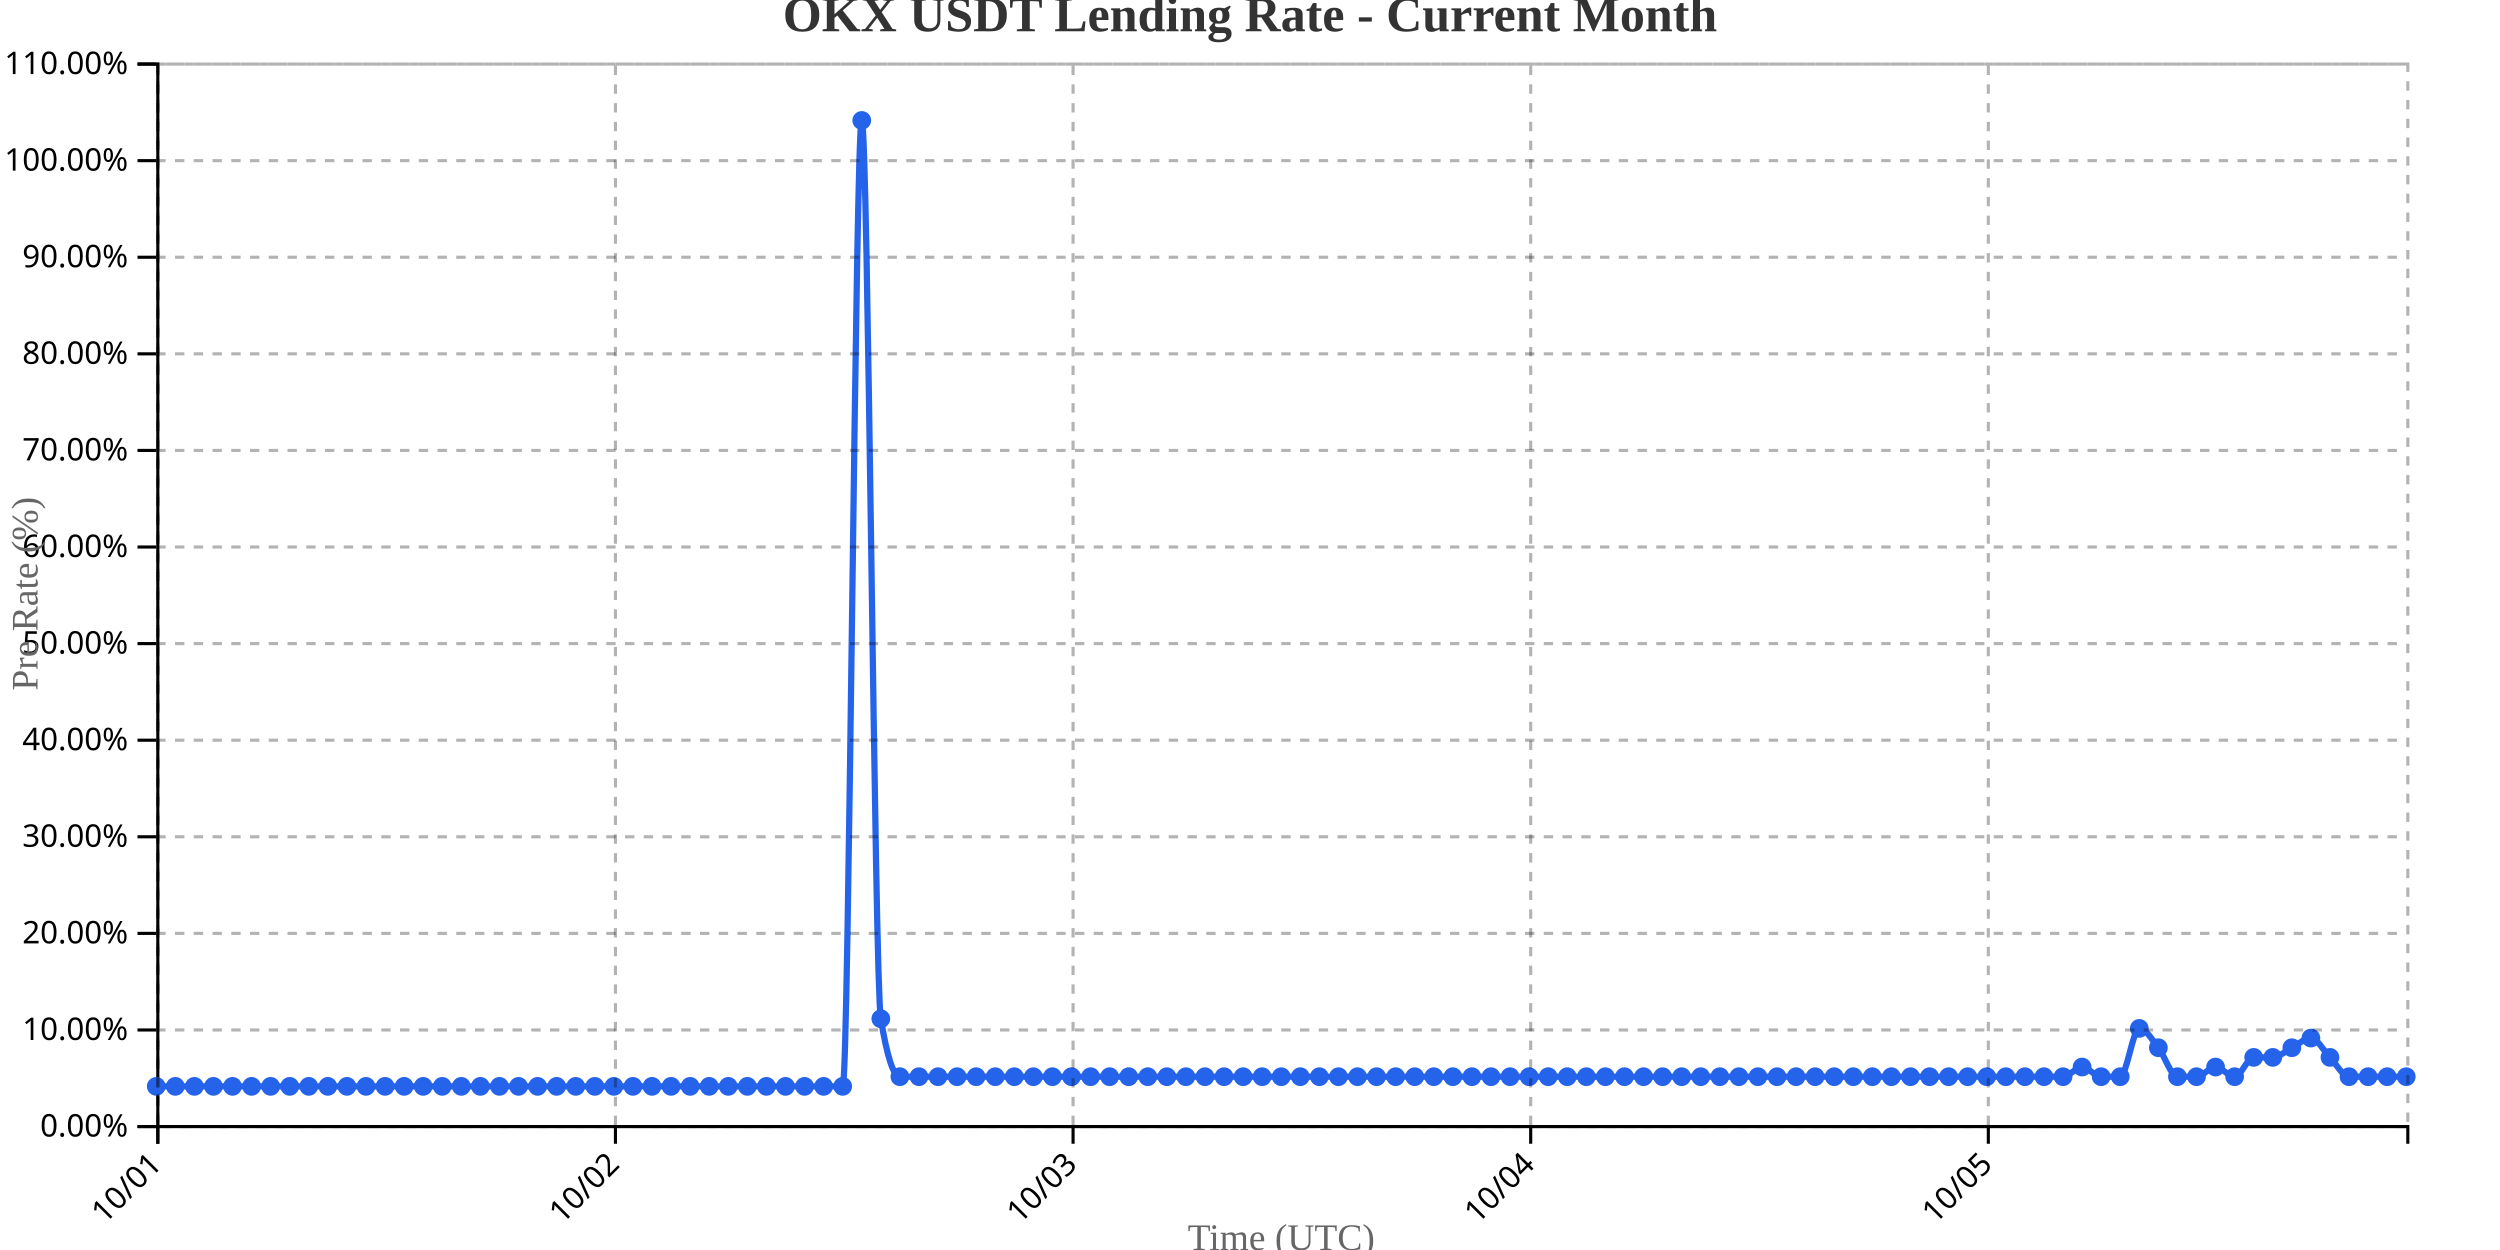
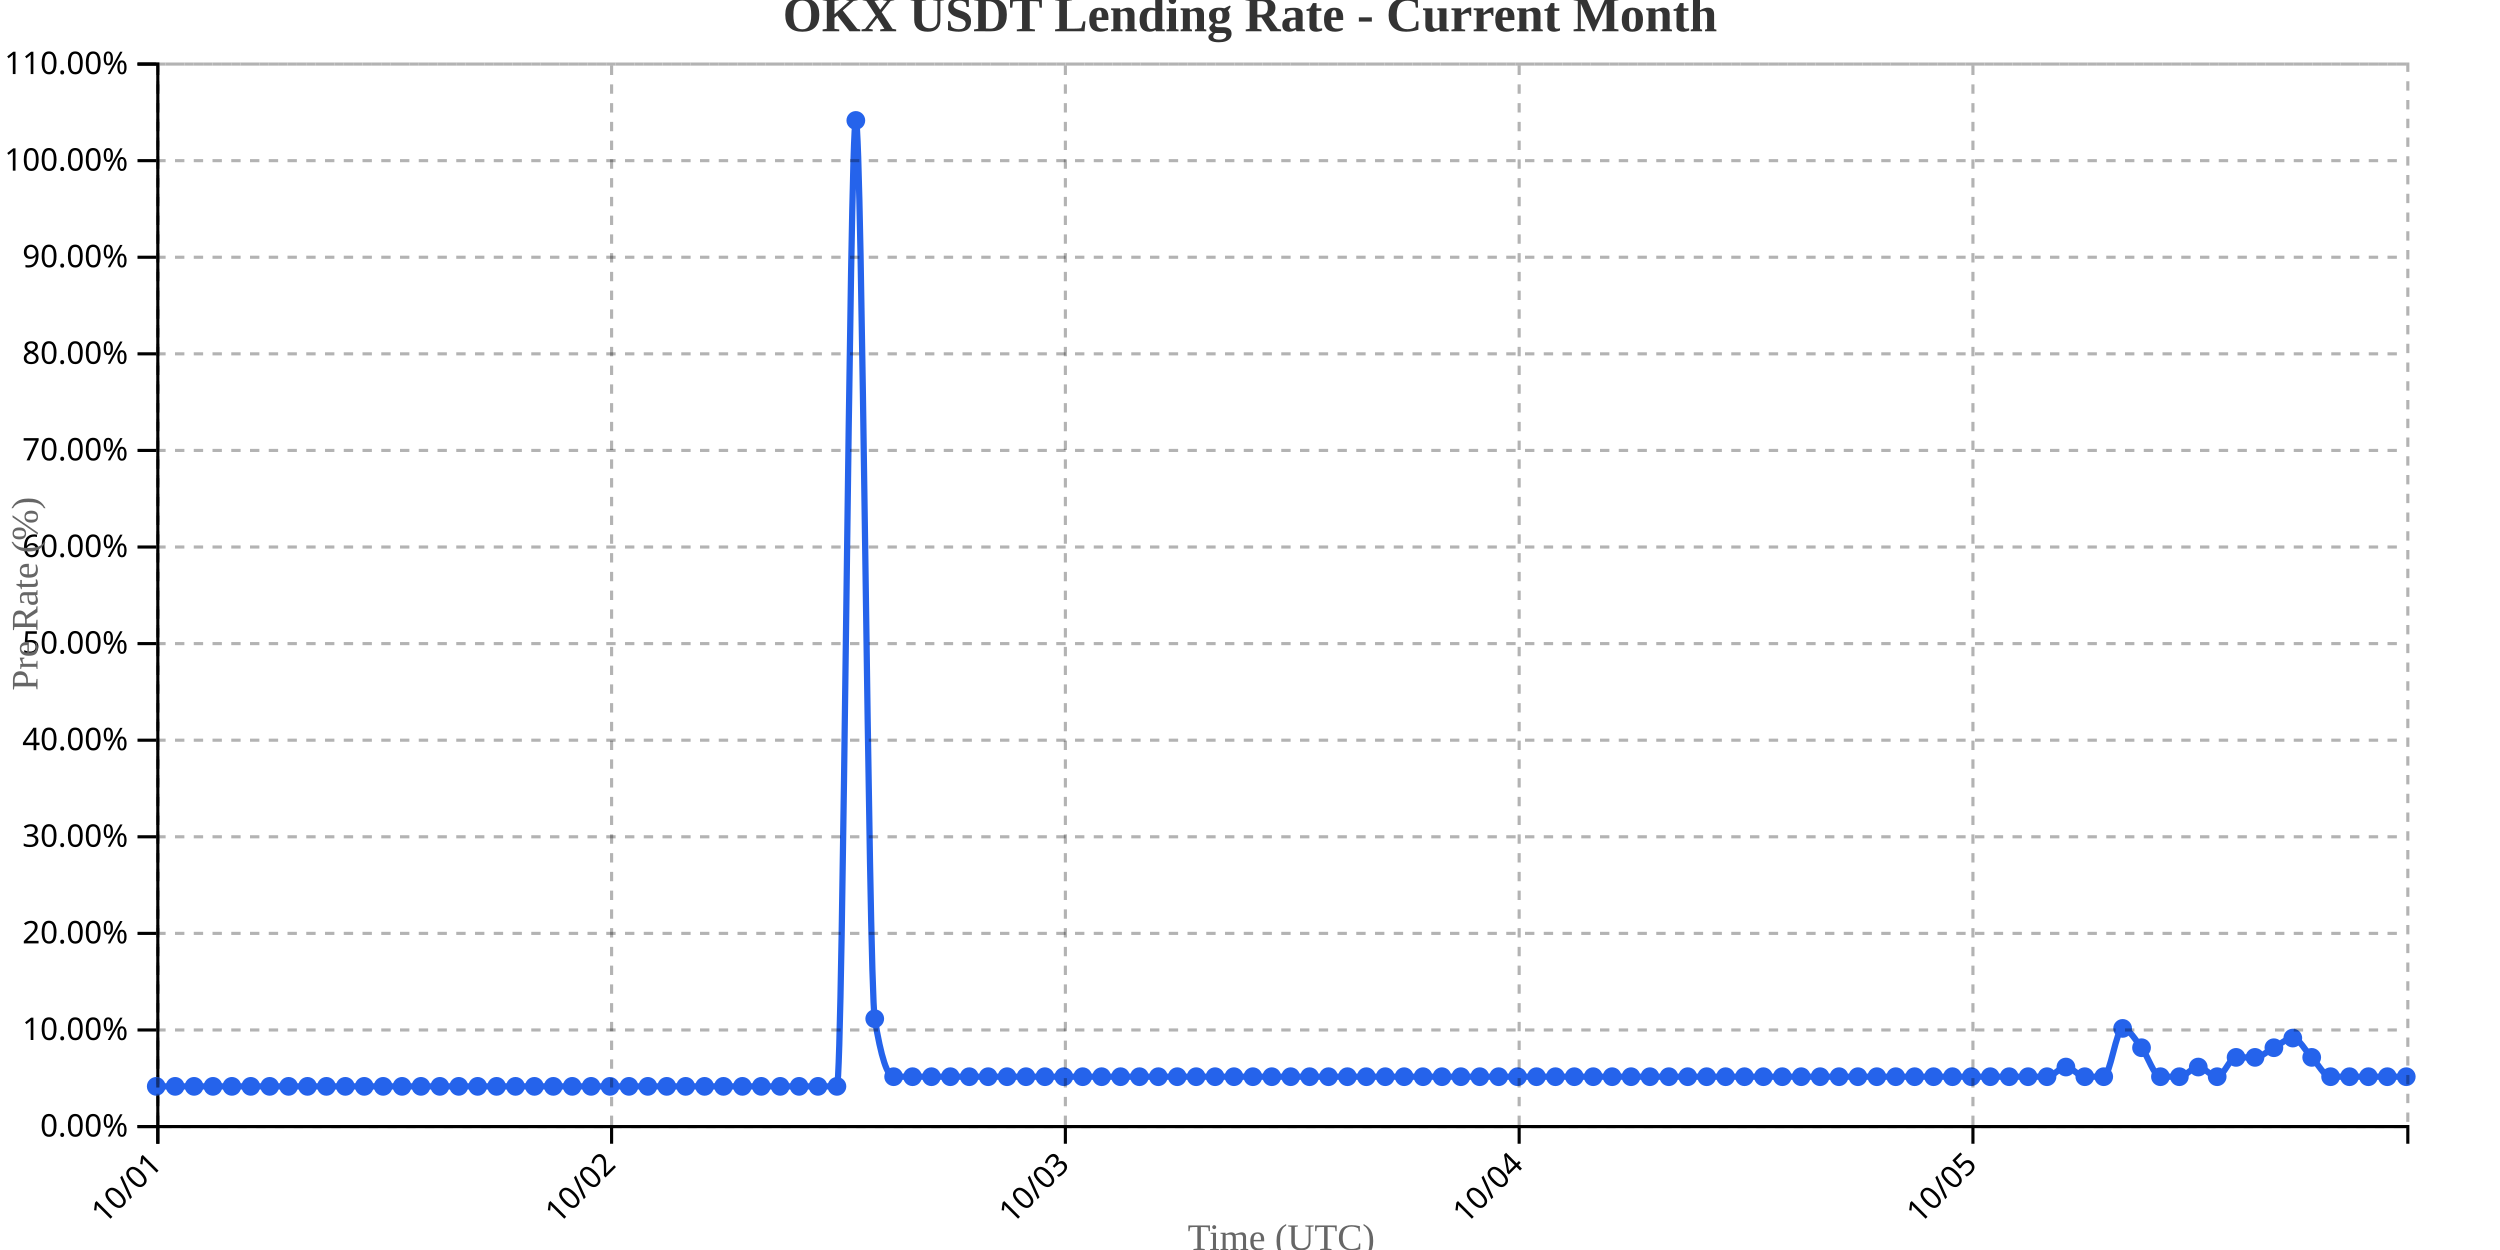
<svg xmlns="http://www.w3.org/2000/svg" width="800" height="400">
  <g transform="translate(50,20)">
    <g transform="translate(0,340)" fill="none" font-size="10" font-family="sans-serif" text-anchor="middle">
      <path class="domain" stroke="currentColor" d="M0.5,6V0.5H720.5V6" />
      <g class="tick" opacity="1" transform="translate(0.5,0)">
        <line stroke="currentColor" y2="6" />
        <text fill="currentColor" y="9" dy=".15em" style="text-anchor: end;" dx="-.8em" transform="rotate(-45)">10/01</text>
      </g>
-       <g class="tick" opacity="1" transform="translate(146.9407,0)">
+       <g class="tick" opacity="1" transform="translate(145.7101,0)">
        <line stroke="currentColor" y2="6" />
        <text fill="currentColor" y="9" dy=".15em" style="text-anchor: end;" dx="-.8em" transform="rotate(-45)">10/02</text>
      </g>
-       <g class="tick" opacity="1" transform="translate(293.3814,0)">
+       <g class="tick" opacity="1" transform="translate(290.9202,0)">
        <line stroke="currentColor" y2="6" />
        <text fill="currentColor" y="9" dy=".15em" style="text-anchor: end;" dx="-.8em" transform="rotate(-45)">10/03</text>
      </g>
-       <g class="tick" opacity="1" transform="translate(439.822,0)">
+       <g class="tick" opacity="1" transform="translate(436.1303,0)">
        <line stroke="currentColor" y2="6" />
        <text fill="currentColor" y="9" dy=".15em" style="text-anchor: end;" dx="-.8em" transform="rotate(-45)">10/04</text>
      </g>
-       <g class="tick" opacity="1" transform="translate(586.2627,0)">
+       <g class="tick" opacity="1" transform="translate(581.3403,0)">
        <line stroke="currentColor" y2="6" />
        <text fill="currentColor" y="9" dy=".15em" style="text-anchor: end;" dx="-.8em" transform="rotate(-45)">10/05</text>
      </g>
    </g>
    <g fill="none" font-size="10" font-family="sans-serif" text-anchor="end">
      <path class="domain" stroke="currentColor" d="M-6,340.5H0.5V0.5H-6" />
      <g class="tick" opacity="1" transform="translate(0,340.5)">
        <line stroke="currentColor" x2="-6" />
        <text fill="currentColor" x="-9" dy="0.32em">0.00%</text>
      </g>
      <g class="tick" opacity="1" transform="translate(0,309.5909)">
        <line stroke="currentColor" x2="-6" />
        <text fill="currentColor" x="-9" dy="0.32em">10.00%</text>
      </g>
      <g class="tick" opacity="1" transform="translate(0,278.6818)">
        <line stroke="currentColor" x2="-6" />
        <text fill="currentColor" x="-9" dy="0.32em">20.00%</text>
      </g>
      <g class="tick" opacity="1" transform="translate(0,247.7727)">
        <line stroke="currentColor" x2="-6" />
        <text fill="currentColor" x="-9" dy="0.32em">30.00%</text>
      </g>
      <g class="tick" opacity="1" transform="translate(0,216.8636)">
        <line stroke="currentColor" x2="-6" />
        <text fill="currentColor" x="-9" dy="0.32em">40.00%</text>
      </g>
      <g class="tick" opacity="1" transform="translate(0,185.9545)">
        <line stroke="currentColor" x2="-6" />
        <text fill="currentColor" x="-9" dy="0.32em">50.00%</text>
      </g>
      <g class="tick" opacity="1" transform="translate(0,155.0455)">
        <line stroke="currentColor" x2="-6" />
        <text fill="currentColor" x="-9" dy="0.32em">60.00%</text>
      </g>
      <g class="tick" opacity="1" transform="translate(0,124.1364)">
        <line stroke="currentColor" x2="-6" />
        <text fill="currentColor" x="-9" dy="0.32em">70.00%</text>
      </g>
      <g class="tick" opacity="1" transform="translate(0,93.22727)">
        <line stroke="currentColor" x2="-6" />
        <text fill="currentColor" x="-9" dy="0.32em">80.00%</text>
      </g>
      <g class="tick" opacity="1" transform="translate(0,62.31818)">
        <line stroke="currentColor" x2="-6" />
        <text fill="currentColor" x="-9" dy="0.32em">90.00%</text>
      </g>
      <g class="tick" opacity="1" transform="translate(0,31.40909)">
        <line stroke="currentColor" x2="-6" />
        <text fill="currentColor" x="-9" dy="0.32em">100.00%</text>
      </g>
      <g class="tick" opacity="1" transform="translate(0,0.5)">
        <line stroke="currentColor" x2="-6" />
        <text fill="currentColor" x="-9" dy="0.32em">110.00%</text>
      </g>
    </g>
    <text transform="rotate(-90)" y="-50" x="-170" dy="1em" style="text-anchor: middle; font-size: 12px; fill: #666;">Pre Rate (%)</text>
    <text transform="translate(360, 380)" style="text-anchor: middle; font-size: 12px; fill: #666;">Time (UTC)</text>
-     <path fill="none" stroke="#2563eb" stroke-width="2" d="M0,327.636C2.034,327.636,4.068,327.636,6.102,327.636C8.136,327.636,10.169,327.636,12.203,327.636C14.237,327.636,16.271,327.636,18.305,327.636C20.339,327.636,22.373,327.636,24.407,327.636C26.441,327.636,28.475,327.636,30.508,327.636C32.542,327.636,34.576,327.636,36.61,327.636C38.644,327.636,40.678,327.636,42.712,327.636C44.746,327.636,46.78,327.636,48.814,327.636C50.847,327.636,52.881,327.636,54.915,327.636C56.949,327.636,58.983,327.636,61.017,327.636C63.051,327.636,65.085,327.636,67.119,327.636C69.153,327.636,71.186,327.636,73.22,327.636C75.254,327.636,77.288,327.636,79.322,327.636C81.356,327.636,83.39,327.636,85.424,327.636C87.458,327.636,89.492,327.636,91.525,327.636C93.559,327.636,95.593,327.636,97.627,327.636C99.661,327.636,101.695,327.636,103.729,327.636C105.763,327.636,107.797,327.636,109.831,327.636C111.864,327.636,113.898,327.636,115.932,327.636C117.966,327.636,120,327.636,122.034,327.636C124.068,327.636,126.102,327.636,128.136,327.636C130.169,327.636,132.203,327.636,134.237,327.636C136.271,327.636,138.305,327.636,140.339,327.636C142.373,327.636,144.407,327.636,146.441,327.636C148.475,327.636,150.508,327.636,152.542,327.636C154.576,327.636,156.61,327.636,158.644,327.636C160.678,327.636,162.712,327.636,164.746,327.636C166.78,327.636,168.814,327.636,170.847,327.636C172.881,327.636,174.915,327.636,176.949,327.636C178.983,327.636,181.017,327.636,183.051,327.636C185.085,327.636,187.119,327.636,189.153,327.636C191.186,327.636,193.22,327.636,195.254,327.636C197.288,327.636,199.322,327.636,201.356,327.636C203.39,327.636,205.424,327.636,207.458,327.636C209.492,327.636,211.525,327.636,213.559,327.636C215.593,327.636,217.627,327.636,219.661,327.636C221.695,327.636,223.729,18.545,225.763,18.545C227.797,18.545,229.831,293.636,231.864,306C233.898,318.364,235.932,324.545,237.966,324.545C240,324.545,242.034,324.545,244.068,324.545C246.102,324.545,248.136,324.545,250.169,324.545C252.203,324.545,254.237,324.545,256.271,324.545C258.305,324.545,260.339,324.545,262.373,324.545C264.407,324.545,266.441,324.545,268.475,324.545C270.508,324.545,272.542,324.545,274.576,324.545C276.61,324.545,278.644,324.545,280.678,324.545C282.712,324.545,284.746,324.545,286.78,324.545C288.814,324.545,290.847,324.545,292.881,324.545C294.915,324.545,296.949,324.545,298.983,324.545C301.017,324.545,303.051,324.545,305.085,324.545C307.119,324.545,309.153,324.545,311.186,324.545C313.22,324.545,315.254,324.545,317.288,324.545C319.322,324.545,321.356,324.545,323.39,324.545C325.424,324.545,327.458,324.545,329.492,324.545C331.525,324.545,333.559,324.545,335.593,324.545C337.627,324.545,339.661,324.545,341.695,324.545C343.729,324.545,345.763,324.545,347.797,324.545C349.831,324.545,351.864,324.545,353.898,324.545C355.932,324.545,357.966,324.545,360,324.545C362.034,324.545,364.068,324.545,366.102,324.545C368.136,324.545,370.169,324.545,372.203,324.545C374.237,324.545,376.271,324.545,378.305,324.545C380.339,324.545,382.373,324.545,384.407,324.545C386.441,324.545,388.475,324.545,390.508,324.545C392.542,324.545,394.576,324.545,396.61,324.545C398.644,324.545,400.678,324.545,402.712,324.545C404.746,324.545,406.78,324.545,408.814,324.545C410.847,324.545,412.881,324.545,414.915,324.545C416.949,324.545,418.983,324.545,421.017,324.545C423.051,324.545,425.085,324.545,427.119,324.545C429.153,324.545,431.186,324.545,433.22,324.545C435.254,324.545,437.288,324.545,439.322,324.545C441.356,324.545,443.39,324.545,445.424,324.545C447.458,324.545,449.492,324.545,451.525,324.545C453.559,324.545,455.593,324.545,457.627,324.545C459.661,324.545,461.695,324.545,463.729,324.545C465.763,324.545,467.797,324.545,469.831,324.545C471.864,324.545,473.898,324.545,475.932,324.545C477.966,324.545,480,324.545,482.034,324.545C484.068,324.545,486.102,324.545,488.136,324.545C490.169,324.545,492.203,324.545,494.237,324.545C496.271,324.545,498.305,324.545,500.339,324.545C502.373,324.545,504.407,324.545,506.441,324.545C508.475,324.545,510.508,324.545,512.542,324.545C514.576,324.545,516.61,324.545,518.644,324.545C520.678,324.545,522.712,324.545,524.746,324.545C526.78,324.545,528.814,324.545,530.847,324.545C532.881,324.545,534.915,324.545,536.949,324.545C538.983,324.545,541.017,324.545,543.051,324.545C545.085,324.545,547.119,324.545,549.153,324.545C551.186,324.545,553.22,324.545,555.254,324.545C557.288,324.545,559.322,324.545,561.356,324.545C563.39,324.545,565.424,324.545,567.458,324.545C569.492,324.545,571.525,324.545,573.559,324.545C575.593,324.545,577.627,324.545,579.661,324.545C581.695,324.545,583.729,324.545,585.763,324.545C587.797,324.545,589.831,324.545,591.864,324.545C593.898,324.545,595.932,324.545,597.966,324.545C600,324.545,602.034,324.545,604.068,324.545C606.102,324.545,608.136,324.545,610.169,324.545C612.203,324.545,614.237,321.455,616.271,321.455C618.305,321.455,620.339,324.545,622.373,324.545C624.407,324.545,626.441,324.545,628.475,324.545C630.508,324.545,632.542,309.091,634.576,309.091C636.61,309.091,638.644,312.697,640.678,315.273C642.712,317.848,644.746,324.545,646.78,324.545C648.814,324.545,650.847,324.545,652.881,324.545C654.915,324.545,656.949,321.455,658.983,321.455C661.017,321.455,663.051,324.545,665.085,324.545C667.119,324.545,669.153,318.364,671.186,318.364C673.22,318.364,675.254,318.364,677.288,318.364C679.322,318.364,681.356,316.303,683.39,315.273C685.424,314.242,687.458,312.182,689.492,312.182C691.525,312.182,693.559,316.303,695.593,318.364C697.627,320.424,699.661,324.545,701.695,324.545C703.729,324.545,705.763,324.545,707.797,324.545C709.831,324.545,711.864,324.545,713.898,324.545C715.932,324.545,717.966,324.545,720,324.545" />
+     <path fill="none" stroke="#2563eb" stroke-width="2" d="M0,327.636C2.017,327.636,4.034,327.636,6.05,327.636C8.067,327.636,10.084,327.636,12.101,327.636C14.118,327.636,16.134,327.636,18.151,327.636C20.168,327.636,22.185,327.636,24.202,327.636C26.218,327.636,28.235,327.636,30.252,327.636C32.269,327.636,34.286,327.636,36.303,327.636C38.319,327.636,40.336,327.636,42.353,327.636C44.37,327.636,46.387,327.636,48.403,327.636C50.42,327.636,52.437,327.636,54.454,327.636C56.471,327.636,58.487,327.636,60.504,327.636C62.521,327.636,64.538,327.636,66.555,327.636C68.571,327.636,70.588,327.636,72.605,327.636C74.622,327.636,76.639,327.636,78.655,327.636C80.672,327.636,82.689,327.636,84.706,327.636C86.723,327.636,88.739,327.636,90.756,327.636C92.773,327.636,94.79,327.636,96.807,327.636C98.824,327.636,100.84,327.636,102.857,327.636C104.874,327.636,106.891,327.636,108.908,327.636C110.924,327.636,112.941,327.636,114.958,327.636C116.975,327.636,118.992,327.636,121.008,327.636C123.025,327.636,125.042,327.636,127.059,327.636C129.076,327.636,131.092,327.636,133.109,327.636C135.126,327.636,137.143,327.636,139.16,327.636C141.176,327.636,143.193,327.636,145.21,327.636C147.227,327.636,149.244,327.636,151.261,327.636C153.277,327.636,155.294,327.636,157.311,327.636C159.328,327.636,161.345,327.636,163.361,327.636C165.378,327.636,167.395,327.636,169.412,327.636C171.429,327.636,173.445,327.636,175.462,327.636C177.479,327.636,179.496,327.636,181.513,327.636C183.529,327.636,185.546,327.636,187.563,327.636C189.58,327.636,191.597,327.636,193.613,327.636C195.63,327.636,197.647,327.636,199.664,327.636C201.681,327.636,203.697,327.636,205.714,327.636C207.731,327.636,209.748,327.636,211.765,327.636C213.782,327.636,215.798,327.636,217.815,327.636C219.832,327.636,221.849,18.545,223.866,18.545C225.882,18.545,227.899,293.636,229.916,306C231.933,318.364,233.95,324.545,235.966,324.545C237.983,324.545,240,324.545,242.017,324.545C244.034,324.545,246.05,324.545,248.067,324.545C250.084,324.545,252.101,324.545,254.118,324.545C256.134,324.545,258.151,324.545,260.168,324.545C262.185,324.545,264.202,324.545,266.218,324.545C268.235,324.545,270.252,324.545,272.269,324.545C274.286,324.545,276.303,324.545,278.319,324.545C280.336,324.545,282.353,324.545,284.37,324.545C286.387,324.545,288.403,324.545,290.42,324.545C292.437,324.545,294.454,324.545,296.471,324.545C298.487,324.545,300.504,324.545,302.521,324.545C304.538,324.545,306.555,324.545,308.571,324.545C310.588,324.545,312.605,324.545,314.622,324.545C316.639,324.545,318.655,324.545,320.672,324.545C322.689,324.545,324.706,324.545,326.723,324.545C328.739,324.545,330.756,324.545,332.773,324.545C334.79,324.545,336.807,324.545,338.824,324.545C340.84,324.545,342.857,324.545,344.874,324.545C346.891,324.545,348.908,324.545,350.924,324.545C352.941,324.545,354.958,324.545,356.975,324.545C358.992,324.545,361.008,324.545,363.025,324.545C365.042,324.545,367.059,324.545,369.076,324.545C371.092,324.545,373.109,324.545,375.126,324.545C377.143,324.545,379.16,324.545,381.176,324.545C383.193,324.545,385.21,324.545,387.227,324.545C389.244,324.545,391.261,324.545,393.277,324.545C395.294,324.545,397.311,324.545,399.328,324.545C401.345,324.545,403.361,324.545,405.378,324.545C407.395,324.545,409.412,324.545,411.429,324.545C413.445,324.545,415.462,324.545,417.479,324.545C419.496,324.545,421.513,324.545,423.529,324.545C425.546,324.545,427.563,324.545,429.58,324.545C431.597,324.545,433.613,324.545,435.63,324.545C437.647,324.545,439.664,324.545,441.681,324.545C443.697,324.545,445.714,324.545,447.731,324.545C449.748,324.545,451.765,324.545,453.782,324.545C455.798,324.545,457.815,324.545,459.832,324.545C461.849,324.545,463.866,324.545,465.882,324.545C467.899,324.545,469.916,324.545,471.933,324.545C473.95,324.545,475.966,324.545,477.983,324.545C480,324.545,482.017,324.545,484.034,324.545C486.05,324.545,488.067,324.545,490.084,324.545C492.101,324.545,494.118,324.545,496.134,324.545C498.151,324.545,500.168,324.545,502.185,324.545C504.202,324.545,506.218,324.545,508.235,324.545C510.252,324.545,512.269,324.545,514.286,324.545C516.303,324.545,518.319,324.545,520.336,324.545C522.353,324.545,524.37,324.545,526.387,324.545C528.403,324.545,530.42,324.545,532.437,324.545C534.454,324.545,536.471,324.545,538.487,324.545C540.504,324.545,542.521,324.545,544.538,324.545C546.555,324.545,548.571,324.545,550.588,324.545C552.605,324.545,554.622,324.545,556.639,324.545C558.655,324.545,560.672,324.545,562.689,324.545C564.706,324.545,566.723,324.545,568.739,324.545C570.756,324.545,572.773,324.545,574.79,324.545C576.807,324.545,578.824,324.545,580.84,324.545C582.857,324.545,584.874,324.545,586.891,324.545C588.908,324.545,590.924,324.545,592.941,324.545C594.958,324.545,596.975,324.545,598.992,324.545C601.008,324.545,603.025,324.545,605.042,324.545C607.059,324.545,609.076,321.455,611.092,321.455C613.109,321.455,615.126,324.545,617.143,324.545C619.16,324.545,621.176,324.545,623.193,324.545C625.21,324.545,627.227,309.091,629.244,309.091C631.261,309.091,633.277,312.697,635.294,315.273C637.311,317.848,639.328,324.545,641.345,324.545C643.361,324.545,645.378,324.545,647.395,324.545C649.412,324.545,651.429,321.455,653.445,321.455C655.462,321.455,657.479,324.545,659.496,324.545C661.513,324.545,663.529,318.364,665.546,318.364C667.563,318.364,669.58,318.364,671.597,318.364C673.613,318.364,675.63,316.303,677.647,315.273C679.664,314.242,681.681,312.182,683.697,312.182C685.714,312.182,687.731,316.303,689.748,318.364C691.765,320.424,693.782,324.545,695.798,324.545C697.815,324.545,699.832,324.545,701.849,324.545C703.866,324.545,705.882,324.545,707.899,324.545C709.916,324.545,711.933,324.545,713.95,324.545C715.966,324.545,717.983,324.545,720,324.545" />
    <circle class="dot" cx="0" cy="327.636" r="3" fill="#2563eb" />
-     <circle class="dot" cx="6.102" cy="327.636" r="3" fill="#2563eb" />
-     <circle class="dot" cx="12.203" cy="327.636" r="3" fill="#2563eb" />
-     <circle class="dot" cx="18.305" cy="327.636" r="3" fill="#2563eb" />
-     <circle class="dot" cx="24.407" cy="327.636" r="3" fill="#2563eb" />
-     <circle class="dot" cx="30.508" cy="327.636" r="3" fill="#2563eb" />
-     <circle class="dot" cx="36.61" cy="327.636" r="3" fill="#2563eb" />
-     <circle class="dot" cx="42.712" cy="327.636" r="3" fill="#2563eb" />
-     <circle class="dot" cx="48.814" cy="327.636" r="3" fill="#2563eb" />
-     <circle class="dot" cx="54.915" cy="327.636" r="3" fill="#2563eb" />
-     <circle class="dot" cx="61.017" cy="327.636" r="3" fill="#2563eb" />
-     <circle class="dot" cx="67.119" cy="327.636" r="3" fill="#2563eb" />
-     <circle class="dot" cx="73.22" cy="327.636" r="3" fill="#2563eb" />
-     <circle class="dot" cx="79.322" cy="327.636" r="3" fill="#2563eb" />
-     <circle class="dot" cx="85.424" cy="327.636" r="3" fill="#2563eb" />
-     <circle class="dot" cx="91.525" cy="327.636" r="3" fill="#2563eb" />
-     <circle class="dot" cx="97.627" cy="327.636" r="3" fill="#2563eb" />
-     <circle class="dot" cx="103.729" cy="327.636" r="3" fill="#2563eb" />
-     <circle class="dot" cx="109.831" cy="327.636" r="3" fill="#2563eb" />
-     <circle class="dot" cx="115.932" cy="327.636" r="3" fill="#2563eb" />
-     <circle class="dot" cx="122.034" cy="327.636" r="3" fill="#2563eb" />
-     <circle class="dot" cx="128.136" cy="327.636" r="3" fill="#2563eb" />
-     <circle class="dot" cx="134.237" cy="327.636" r="3" fill="#2563eb" />
-     <circle class="dot" cx="140.339" cy="327.636" r="3" fill="#2563eb" />
-     <circle class="dot" cx="146.441" cy="327.636" r="3" fill="#2563eb" />
-     <circle class="dot" cx="152.542" cy="327.636" r="3" fill="#2563eb" />
-     <circle class="dot" cx="158.644" cy="327.636" r="3" fill="#2563eb" />
-     <circle class="dot" cx="164.746" cy="327.636" r="3" fill="#2563eb" />
-     <circle class="dot" cx="170.847" cy="327.636" r="3" fill="#2563eb" />
-     <circle class="dot" cx="176.949" cy="327.636" r="3" fill="#2563eb" />
-     <circle class="dot" cx="183.051" cy="327.636" r="3" fill="#2563eb" />
-     <circle class="dot" cx="189.153" cy="327.636" r="3" fill="#2563eb" />
-     <circle class="dot" cx="195.254" cy="327.636" r="3" fill="#2563eb" />
-     <circle class="dot" cx="201.356" cy="327.636" r="3" fill="#2563eb" />
-     <circle class="dot" cx="207.458" cy="327.636" r="3" fill="#2563eb" />
-     <circle class="dot" cx="213.559" cy="327.636" r="3" fill="#2563eb" />
-     <circle class="dot" cx="219.661" cy="327.636" r="3" fill="#2563eb" />
-     <circle class="dot" cx="225.763" cy="18.545" r="3" fill="#2563eb" />
-     <circle class="dot" cx="231.864" cy="306" r="3" fill="#2563eb" />
-     <circle class="dot" cx="237.966" cy="324.545" r="3" fill="#2563eb" />
-     <circle class="dot" cx="244.068" cy="324.545" r="3" fill="#2563eb" />
-     <circle class="dot" cx="250.169" cy="324.545" r="3" fill="#2563eb" />
-     <circle class="dot" cx="256.271" cy="324.545" r="3" fill="#2563eb" />
-     <circle class="dot" cx="262.373" cy="324.545" r="3" fill="#2563eb" />
-     <circle class="dot" cx="268.475" cy="324.545" r="3" fill="#2563eb" />
-     <circle class="dot" cx="274.576" cy="324.545" r="3" fill="#2563eb" />
-     <circle class="dot" cx="280.678" cy="324.545" r="3" fill="#2563eb" />
-     <circle class="dot" cx="286.78" cy="324.545" r="3" fill="#2563eb" />
-     <circle class="dot" cx="292.881" cy="324.545" r="3" fill="#2563eb" />
-     <circle class="dot" cx="298.983" cy="324.545" r="3" fill="#2563eb" />
-     <circle class="dot" cx="305.085" cy="324.545" r="3" fill="#2563eb" />
-     <circle class="dot" cx="311.186" cy="324.545" r="3" fill="#2563eb" />
-     <circle class="dot" cx="317.288" cy="324.545" r="3" fill="#2563eb" />
-     <circle class="dot" cx="323.39" cy="324.545" r="3" fill="#2563eb" />
-     <circle class="dot" cx="329.492" cy="324.545" r="3" fill="#2563eb" />
-     <circle class="dot" cx="335.593" cy="324.545" r="3" fill="#2563eb" />
-     <circle class="dot" cx="341.695" cy="324.545" r="3" fill="#2563eb" />
-     <circle class="dot" cx="347.797" cy="324.545" r="3" fill="#2563eb" />
-     <circle class="dot" cx="353.898" cy="324.545" r="3" fill="#2563eb" />
-     <circle class="dot" cx="360" cy="324.545" r="3" fill="#2563eb" />
-     <circle class="dot" cx="366.102" cy="324.545" r="3" fill="#2563eb" />
-     <circle class="dot" cx="372.203" cy="324.545" r="3" fill="#2563eb" />
-     <circle class="dot" cx="378.305" cy="324.545" r="3" fill="#2563eb" />
-     <circle class="dot" cx="384.407" cy="324.545" r="3" fill="#2563eb" />
-     <circle class="dot" cx="390.508" cy="324.545" r="3" fill="#2563eb" />
-     <circle class="dot" cx="396.61" cy="324.545" r="3" fill="#2563eb" />
-     <circle class="dot" cx="402.712" cy="324.545" r="3" fill="#2563eb" />
-     <circle class="dot" cx="408.814" cy="324.545" r="3" fill="#2563eb" />
-     <circle class="dot" cx="414.915" cy="324.545" r="3" fill="#2563eb" />
-     <circle class="dot" cx="421.017" cy="324.545" r="3" fill="#2563eb" />
-     <circle class="dot" cx="427.119" cy="324.545" r="3" fill="#2563eb" />
-     <circle class="dot" cx="433.22" cy="324.545" r="3" fill="#2563eb" />
-     <circle class="dot" cx="439.322" cy="324.545" r="3" fill="#2563eb" />
-     <circle class="dot" cx="445.424" cy="324.545" r="3" fill="#2563eb" />
-     <circle class="dot" cx="451.525" cy="324.545" r="3" fill="#2563eb" />
-     <circle class="dot" cx="457.627" cy="324.545" r="3" fill="#2563eb" />
-     <circle class="dot" cx="463.729" cy="324.545" r="3" fill="#2563eb" />
-     <circle class="dot" cx="469.831" cy="324.545" r="3" fill="#2563eb" />
-     <circle class="dot" cx="475.932" cy="324.545" r="3" fill="#2563eb" />
-     <circle class="dot" cx="482.034" cy="324.545" r="3" fill="#2563eb" />
-     <circle class="dot" cx="488.136" cy="324.545" r="3" fill="#2563eb" />
-     <circle class="dot" cx="494.237" cy="324.545" r="3" fill="#2563eb" />
-     <circle class="dot" cx="500.339" cy="324.545" r="3" fill="#2563eb" />
-     <circle class="dot" cx="506.441" cy="324.545" r="3" fill="#2563eb" />
-     <circle class="dot" cx="512.542" cy="324.545" r="3" fill="#2563eb" />
-     <circle class="dot" cx="518.644" cy="324.545" r="3" fill="#2563eb" />
-     <circle class="dot" cx="524.746" cy="324.545" r="3" fill="#2563eb" />
-     <circle class="dot" cx="530.847" cy="324.545" r="3" fill="#2563eb" />
-     <circle class="dot" cx="536.949" cy="324.545" r="3" fill="#2563eb" />
-     <circle class="dot" cx="543.051" cy="324.545" r="3" fill="#2563eb" />
-     <circle class="dot" cx="549.153" cy="324.545" r="3" fill="#2563eb" />
-     <circle class="dot" cx="555.254" cy="324.545" r="3" fill="#2563eb" />
-     <circle class="dot" cx="561.356" cy="324.545" r="3" fill="#2563eb" />
-     <circle class="dot" cx="567.458" cy="324.545" r="3" fill="#2563eb" />
-     <circle class="dot" cx="573.559" cy="324.545" r="3" fill="#2563eb" />
-     <circle class="dot" cx="579.661" cy="324.545" r="3" fill="#2563eb" />
-     <circle class="dot" cx="585.763" cy="324.545" r="3" fill="#2563eb" />
-     <circle class="dot" cx="591.864" cy="324.545" r="3" fill="#2563eb" />
-     <circle class="dot" cx="597.966" cy="324.545" r="3" fill="#2563eb" />
-     <circle class="dot" cx="604.068" cy="324.545" r="3" fill="#2563eb" />
-     <circle class="dot" cx="610.169" cy="324.545" r="3" fill="#2563eb" />
-     <circle class="dot" cx="616.271" cy="321.455" r="3" fill="#2563eb" />
-     <circle class="dot" cx="622.373" cy="324.545" r="3" fill="#2563eb" />
-     <circle class="dot" cx="628.475" cy="324.545" r="3" fill="#2563eb" />
-     <circle class="dot" cx="634.576" cy="309.091" r="3" fill="#2563eb" />
-     <circle class="dot" cx="640.678" cy="315.273" r="3" fill="#2563eb" />
-     <circle class="dot" cx="646.78" cy="324.545" r="3" fill="#2563eb" />
-     <circle class="dot" cx="652.881" cy="324.545" r="3" fill="#2563eb" />
-     <circle class="dot" cx="658.983" cy="321.455" r="3" fill="#2563eb" />
-     <circle class="dot" cx="665.085" cy="324.545" r="3" fill="#2563eb" />
-     <circle class="dot" cx="671.186" cy="318.364" r="3" fill="#2563eb" />
-     <circle class="dot" cx="677.288" cy="318.364" r="3" fill="#2563eb" />
-     <circle class="dot" cx="683.39" cy="315.273" r="3" fill="#2563eb" />
-     <circle class="dot" cx="689.492" cy="312.182" r="3" fill="#2563eb" />
-     <circle class="dot" cx="695.593" cy="318.364" r="3" fill="#2563eb" />
-     <circle class="dot" cx="701.695" cy="324.545" r="3" fill="#2563eb" />
-     <circle class="dot" cx="707.797" cy="324.545" r="3" fill="#2563eb" />
-     <circle class="dot" cx="713.898" cy="324.545" r="3" fill="#2563eb" />
+     <circle class="dot" cx="6.05" cy="327.636" r="3" fill="#2563eb" />
+     <circle class="dot" cx="12.101" cy="327.636" r="3" fill="#2563eb" />
+     <circle class="dot" cx="18.151" cy="327.636" r="3" fill="#2563eb" />
+     <circle class="dot" cx="24.202" cy="327.636" r="3" fill="#2563eb" />
+     <circle class="dot" cx="30.252" cy="327.636" r="3" fill="#2563eb" />
+     <circle class="dot" cx="36.303" cy="327.636" r="3" fill="#2563eb" />
+     <circle class="dot" cx="42.353" cy="327.636" r="3" fill="#2563eb" />
+     <circle class="dot" cx="48.403" cy="327.636" r="3" fill="#2563eb" />
+     <circle class="dot" cx="54.454" cy="327.636" r="3" fill="#2563eb" />
+     <circle class="dot" cx="60.504" cy="327.636" r="3" fill="#2563eb" />
+     <circle class="dot" cx="66.555" cy="327.636" r="3" fill="#2563eb" />
+     <circle class="dot" cx="72.605" cy="327.636" r="3" fill="#2563eb" />
+     <circle class="dot" cx="78.655" cy="327.636" r="3" fill="#2563eb" />
+     <circle class="dot" cx="84.706" cy="327.636" r="3" fill="#2563eb" />
+     <circle class="dot" cx="90.756" cy="327.636" r="3" fill="#2563eb" />
+     <circle class="dot" cx="96.807" cy="327.636" r="3" fill="#2563eb" />
+     <circle class="dot" cx="102.857" cy="327.636" r="3" fill="#2563eb" />
+     <circle class="dot" cx="108.908" cy="327.636" r="3" fill="#2563eb" />
+     <circle class="dot" cx="114.958" cy="327.636" r="3" fill="#2563eb" />
+     <circle class="dot" cx="121.008" cy="327.636" r="3" fill="#2563eb" />
+     <circle class="dot" cx="127.059" cy="327.636" r="3" fill="#2563eb" />
+     <circle class="dot" cx="133.109" cy="327.636" r="3" fill="#2563eb" />
+     <circle class="dot" cx="139.16" cy="327.636" r="3" fill="#2563eb" />
+     <circle class="dot" cx="145.21" cy="327.636" r="3" fill="#2563eb" />
+     <circle class="dot" cx="151.261" cy="327.636" r="3" fill="#2563eb" />
+     <circle class="dot" cx="157.311" cy="327.636" r="3" fill="#2563eb" />
+     <circle class="dot" cx="163.361" cy="327.636" r="3" fill="#2563eb" />
+     <circle class="dot" cx="169.412" cy="327.636" r="3" fill="#2563eb" />
+     <circle class="dot" cx="175.462" cy="327.636" r="3" fill="#2563eb" />
+     <circle class="dot" cx="181.513" cy="327.636" r="3" fill="#2563eb" />
+     <circle class="dot" cx="187.563" cy="327.636" r="3" fill="#2563eb" />
+     <circle class="dot" cx="193.613" cy="327.636" r="3" fill="#2563eb" />
+     <circle class="dot" cx="199.664" cy="327.636" r="3" fill="#2563eb" />
+     <circle class="dot" cx="205.714" cy="327.636" r="3" fill="#2563eb" />
+     <circle class="dot" cx="211.765" cy="327.636" r="3" fill="#2563eb" />
+     <circle class="dot" cx="217.815" cy="327.636" r="3" fill="#2563eb" />
+     <circle class="dot" cx="223.866" cy="18.545" r="3" fill="#2563eb" />
+     <circle class="dot" cx="229.916" cy="306" r="3" fill="#2563eb" />
+     <circle class="dot" cx="235.966" cy="324.545" r="3" fill="#2563eb" />
+     <circle class="dot" cx="242.017" cy="324.545" r="3" fill="#2563eb" />
+     <circle class="dot" cx="248.067" cy="324.545" r="3" fill="#2563eb" />
+     <circle class="dot" cx="254.118" cy="324.545" r="3" fill="#2563eb" />
+     <circle class="dot" cx="260.168" cy="324.545" r="3" fill="#2563eb" />
+     <circle class="dot" cx="266.218" cy="324.545" r="3" fill="#2563eb" />
+     <circle class="dot" cx="272.269" cy="324.545" r="3" fill="#2563eb" />
+     <circle class="dot" cx="278.319" cy="324.545" r="3" fill="#2563eb" />
+     <circle class="dot" cx="284.37" cy="324.545" r="3" fill="#2563eb" />
+     <circle class="dot" cx="290.42" cy="324.545" r="3" fill="#2563eb" />
+     <circle class="dot" cx="296.471" cy="324.545" r="3" fill="#2563eb" />
+     <circle class="dot" cx="302.521" cy="324.545" r="3" fill="#2563eb" />
+     <circle class="dot" cx="308.571" cy="324.545" r="3" fill="#2563eb" />
+     <circle class="dot" cx="314.622" cy="324.545" r="3" fill="#2563eb" />
+     <circle class="dot" cx="320.672" cy="324.545" r="3" fill="#2563eb" />
+     <circle class="dot" cx="326.723" cy="324.545" r="3" fill="#2563eb" />
+     <circle class="dot" cx="332.773" cy="324.545" r="3" fill="#2563eb" />
+     <circle class="dot" cx="338.824" cy="324.545" r="3" fill="#2563eb" />
+     <circle class="dot" cx="344.874" cy="324.545" r="3" fill="#2563eb" />
+     <circle class="dot" cx="350.924" cy="324.545" r="3" fill="#2563eb" />
+     <circle class="dot" cx="356.975" cy="324.545" r="3" fill="#2563eb" />
+     <circle class="dot" cx="363.025" cy="324.545" r="3" fill="#2563eb" />
+     <circle class="dot" cx="369.076" cy="324.545" r="3" fill="#2563eb" />
+     <circle class="dot" cx="375.126" cy="324.545" r="3" fill="#2563eb" />
+     <circle class="dot" cx="381.176" cy="324.545" r="3" fill="#2563eb" />
+     <circle class="dot" cx="387.227" cy="324.545" r="3" fill="#2563eb" />
+     <circle class="dot" cx="393.277" cy="324.545" r="3" fill="#2563eb" />
+     <circle class="dot" cx="399.328" cy="324.545" r="3" fill="#2563eb" />
+     <circle class="dot" cx="405.378" cy="324.545" r="3" fill="#2563eb" />
+     <circle class="dot" cx="411.429" cy="324.545" r="3" fill="#2563eb" />
+     <circle class="dot" cx="417.479" cy="324.545" r="3" fill="#2563eb" />
+     <circle class="dot" cx="423.529" cy="324.545" r="3" fill="#2563eb" />
+     <circle class="dot" cx="429.58" cy="324.545" r="3" fill="#2563eb" />
+     <circle class="dot" cx="435.63" cy="324.545" r="3" fill="#2563eb" />
+     <circle class="dot" cx="441.681" cy="324.545" r="3" fill="#2563eb" />
+     <circle class="dot" cx="447.731" cy="324.545" r="3" fill="#2563eb" />
+     <circle class="dot" cx="453.782" cy="324.545" r="3" fill="#2563eb" />
+     <circle class="dot" cx="459.832" cy="324.545" r="3" fill="#2563eb" />
+     <circle class="dot" cx="465.882" cy="324.545" r="3" fill="#2563eb" />
+     <circle class="dot" cx="471.933" cy="324.545" r="3" fill="#2563eb" />
+     <circle class="dot" cx="477.983" cy="324.545" r="3" fill="#2563eb" />
+     <circle class="dot" cx="484.034" cy="324.545" r="3" fill="#2563eb" />
+     <circle class="dot" cx="490.084" cy="324.545" r="3" fill="#2563eb" />
+     <circle class="dot" cx="496.134" cy="324.545" r="3" fill="#2563eb" />
+     <circle class="dot" cx="502.185" cy="324.545" r="3" fill="#2563eb" />
+     <circle class="dot" cx="508.235" cy="324.545" r="3" fill="#2563eb" />
+     <circle class="dot" cx="514.286" cy="324.545" r="3" fill="#2563eb" />
+     <circle class="dot" cx="520.336" cy="324.545" r="3" fill="#2563eb" />
+     <circle class="dot" cx="526.387" cy="324.545" r="3" fill="#2563eb" />
+     <circle class="dot" cx="532.437" cy="324.545" r="3" fill="#2563eb" />
+     <circle class="dot" cx="538.487" cy="324.545" r="3" fill="#2563eb" />
+     <circle class="dot" cx="544.538" cy="324.545" r="3" fill="#2563eb" />
+     <circle class="dot" cx="550.588" cy="324.545" r="3" fill="#2563eb" />
+     <circle class="dot" cx="556.639" cy="324.545" r="3" fill="#2563eb" />
+     <circle class="dot" cx="562.689" cy="324.545" r="3" fill="#2563eb" />
+     <circle class="dot" cx="568.739" cy="324.545" r="3" fill="#2563eb" />
+     <circle class="dot" cx="574.79" cy="324.545" r="3" fill="#2563eb" />
+     <circle class="dot" cx="580.84" cy="324.545" r="3" fill="#2563eb" />
+     <circle class="dot" cx="586.891" cy="324.545" r="3" fill="#2563eb" />
+     <circle class="dot" cx="592.941" cy="324.545" r="3" fill="#2563eb" />
+     <circle class="dot" cx="598.992" cy="324.545" r="3" fill="#2563eb" />
+     <circle class="dot" cx="605.042" cy="324.545" r="3" fill="#2563eb" />
+     <circle class="dot" cx="611.092" cy="321.455" r="3" fill="#2563eb" />
+     <circle class="dot" cx="617.143" cy="324.545" r="3" fill="#2563eb" />
+     <circle class="dot" cx="623.193" cy="324.545" r="3" fill="#2563eb" />
+     <circle class="dot" cx="629.244" cy="309.091" r="3" fill="#2563eb" />
+     <circle class="dot" cx="635.294" cy="315.273" r="3" fill="#2563eb" />
+     <circle class="dot" cx="641.345" cy="324.545" r="3" fill="#2563eb" />
+     <circle class="dot" cx="647.395" cy="324.545" r="3" fill="#2563eb" />
+     <circle class="dot" cx="653.445" cy="321.455" r="3" fill="#2563eb" />
+     <circle class="dot" cx="659.496" cy="324.545" r="3" fill="#2563eb" />
+     <circle class="dot" cx="665.546" cy="318.364" r="3" fill="#2563eb" />
+     <circle class="dot" cx="671.597" cy="318.364" r="3" fill="#2563eb" />
+     <circle class="dot" cx="677.647" cy="315.273" r="3" fill="#2563eb" />
+     <circle class="dot" cx="683.697" cy="312.182" r="3" fill="#2563eb" />
+     <circle class="dot" cx="689.748" cy="318.364" r="3" fill="#2563eb" />
+     <circle class="dot" cx="695.798" cy="324.545" r="3" fill="#2563eb" />
+     <circle class="dot" cx="701.849" cy="324.545" r="3" fill="#2563eb" />
+     <circle class="dot" cx="707.899" cy="324.545" r="3" fill="#2563eb" />
+     <circle class="dot" cx="713.95" cy="324.545" r="3" fill="#2563eb" />
    <circle class="dot" cx="720" cy="324.545" r="3" fill="#2563eb" />
    <g class="grid" transform="translate(0,340)" fill="none" font-size="10" font-family="sans-serif" text-anchor="middle" style="stroke-dasharray: 3,3; opacity: 0.3;">
      <path class="domain" stroke="currentColor" d="M0.5,-340V0.5H720.5V-340" />
      <g class="tick" opacity="1" transform="translate(0.5,0)">
        <line stroke="currentColor" y2="-340" />
        <text fill="currentColor" y="3" dy="0.71em" />
      </g>
-       <g class="tick" opacity="1" transform="translate(146.9407,0)">
-         <line stroke="currentColor" y2="-340" />
-         <text fill="currentColor" y="3" dy="0.71em" />
-       </g>
-       <g class="tick" opacity="1" transform="translate(293.3814,0)">
-         <line stroke="currentColor" y2="-340" />
-         <text fill="currentColor" y="3" dy="0.71em" />
-       </g>
-       <g class="tick" opacity="1" transform="translate(439.822,0)">
-         <line stroke="currentColor" y2="-340" />
-         <text fill="currentColor" y="3" dy="0.71em" />
-       </g>
-       <g class="tick" opacity="1" transform="translate(586.2627,0)">
+       <g class="tick" opacity="1" transform="translate(145.7101,0)">
+         <line stroke="currentColor" y2="-340" />
+         <text fill="currentColor" y="3" dy="0.71em" />
+       </g>
+       <g class="tick" opacity="1" transform="translate(290.9202,0)">
+         <line stroke="currentColor" y2="-340" />
+         <text fill="currentColor" y="3" dy="0.71em" />
+       </g>
+       <g class="tick" opacity="1" transform="translate(436.1303,0)">
+         <line stroke="currentColor" y2="-340" />
+         <text fill="currentColor" y="3" dy="0.71em" />
+       </g>
+       <g class="tick" opacity="1" transform="translate(581.3403,0)">
        <line stroke="currentColor" y2="-340" />
        <text fill="currentColor" y="3" dy="0.71em" />
      </g>
    </g>
    <g class="grid" fill="none" font-size="10" font-family="sans-serif" text-anchor="end" style="stroke-dasharray: 3,3; opacity: 0.3;">
      <path class="domain" stroke="currentColor" d="M720,340.5H0.5V0.5H720" />
      <g class="tick" opacity="1" transform="translate(0,340.5)">
        <line stroke="currentColor" x2="720" />
        <text fill="currentColor" x="-3" dy="0.32em" />
      </g>
      <g class="tick" opacity="1" transform="translate(0,309.5909)">
        <line stroke="currentColor" x2="720" />
        <text fill="currentColor" x="-3" dy="0.32em" />
      </g>
      <g class="tick" opacity="1" transform="translate(0,278.6818)">
        <line stroke="currentColor" x2="720" />
        <text fill="currentColor" x="-3" dy="0.32em" />
      </g>
      <g class="tick" opacity="1" transform="translate(0,247.7727)">
        <line stroke="currentColor" x2="720" />
        <text fill="currentColor" x="-3" dy="0.32em" />
      </g>
      <g class="tick" opacity="1" transform="translate(0,216.8636)">
        <line stroke="currentColor" x2="720" />
        <text fill="currentColor" x="-3" dy="0.32em" />
      </g>
      <g class="tick" opacity="1" transform="translate(0,185.9545)">
        <line stroke="currentColor" x2="720" />
        <text fill="currentColor" x="-3" dy="0.32em" />
      </g>
      <g class="tick" opacity="1" transform="translate(0,155.0455)">
        <line stroke="currentColor" x2="720" />
        <text fill="currentColor" x="-3" dy="0.32em" />
      </g>
      <g class="tick" opacity="1" transform="translate(0,124.1364)">
        <line stroke="currentColor" x2="720" />
        <text fill="currentColor" x="-3" dy="0.32em" />
      </g>
      <g class="tick" opacity="1" transform="translate(0,93.22727)">
        <line stroke="currentColor" x2="720" />
        <text fill="currentColor" x="-3" dy="0.32em" />
      </g>
      <g class="tick" opacity="1" transform="translate(0,62.31818)">
        <line stroke="currentColor" x2="720" />
        <text fill="currentColor" x="-3" dy="0.32em" />
      </g>
      <g class="tick" opacity="1" transform="translate(0,31.40909)">
        <line stroke="currentColor" x2="720" />
        <text fill="currentColor" x="-3" dy="0.32em" />
      </g>
      <g class="tick" opacity="1" transform="translate(0,0.5)">
        <line stroke="currentColor" x2="720" />
        <text fill="currentColor" x="-3" dy="0.32em" />
      </g>
    </g>
  </g>
  <text x="400" y="10" text-anchor="middle" style="font-size: 16px; font-weight: bold; fill: #333;">OKX USDT Lending Rate - Current Month</text>
</svg>
